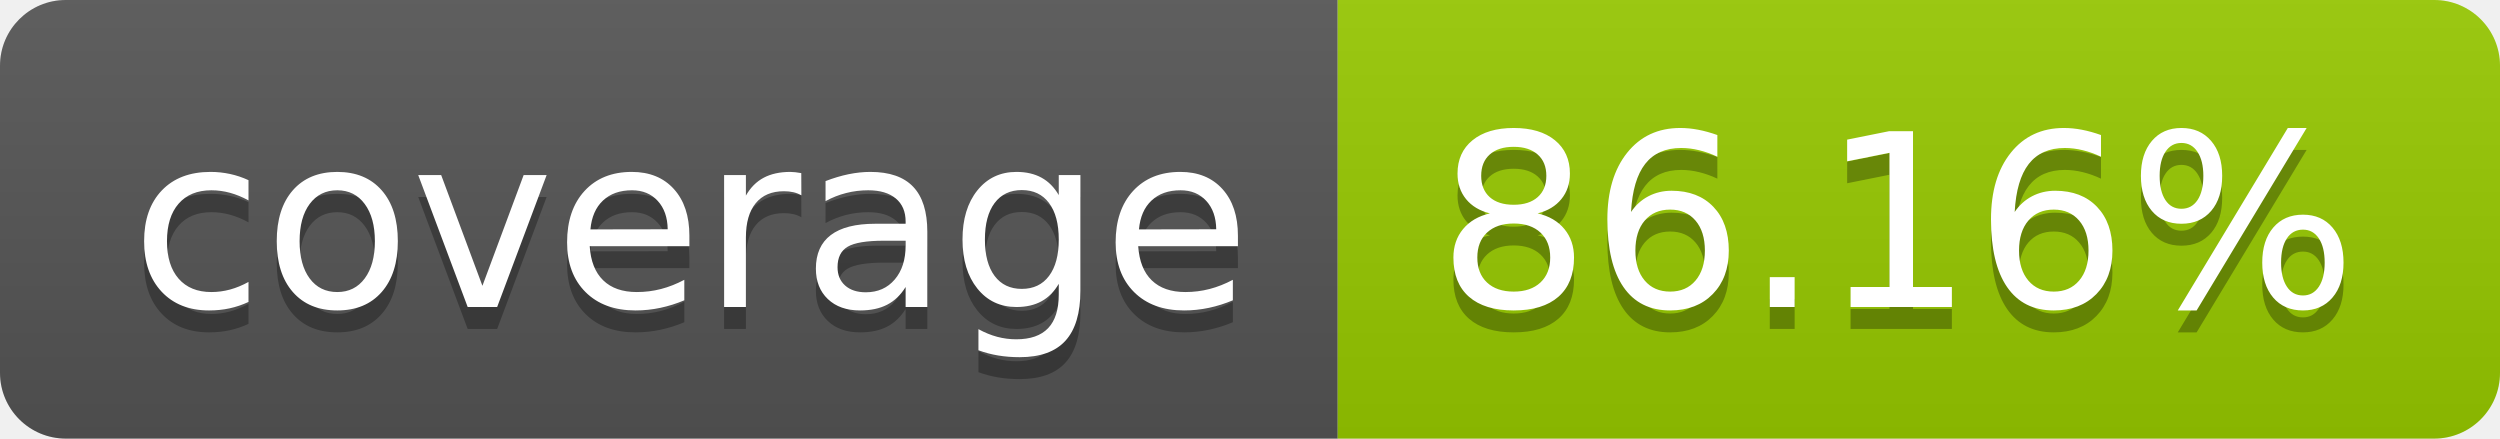
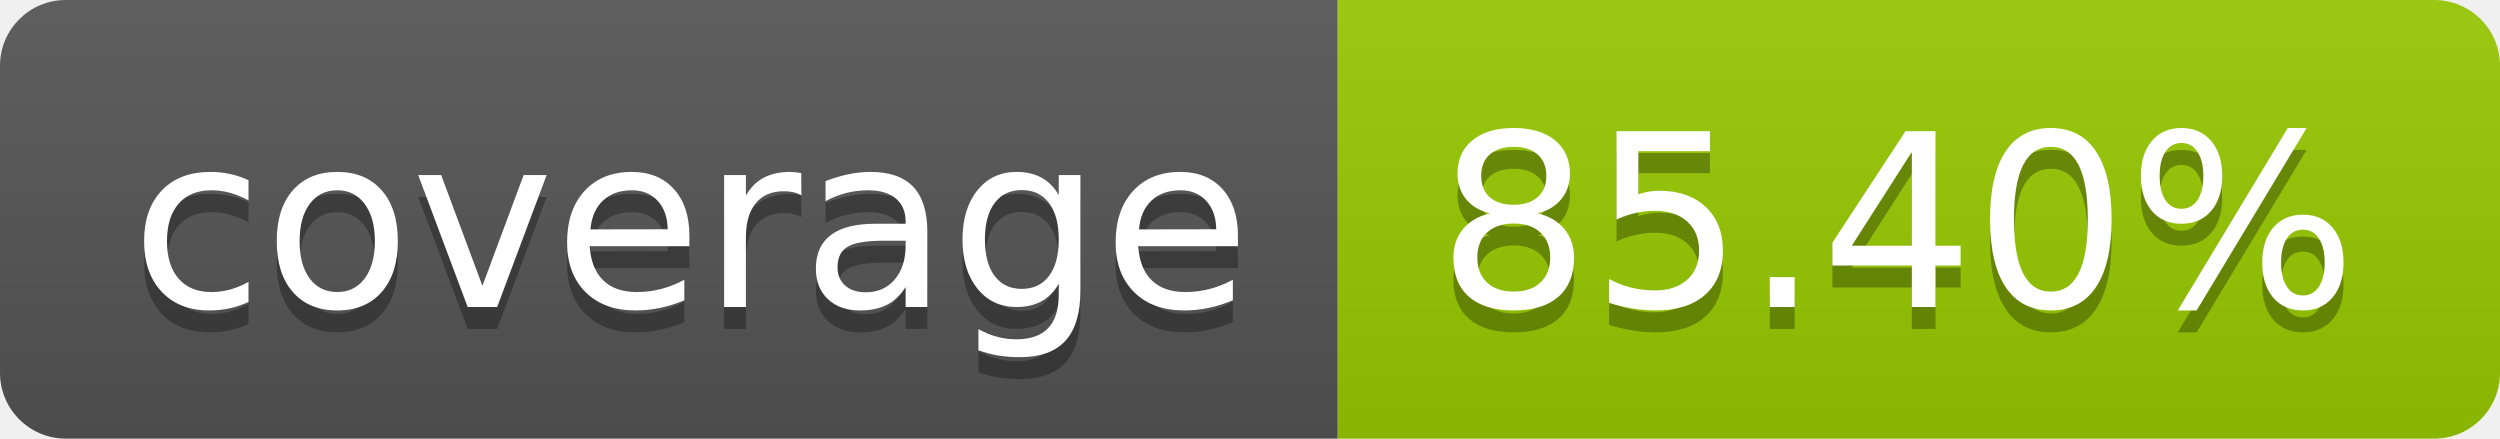
- <svg xmlns="http://www.w3.org/2000/svg" width="114" height="20" role="img" aria-label="coverage: 86.16%">
+ <svg xmlns="http://www.w3.org/2000/svg" width="114" height="20" role="img" aria-label="coverage: 85.40%">
  <linearGradient id="s" x2="0" y2="100%">
    <stop offset="0" stop-color="#bbb" stop-opacity=".1" />
    <stop offset="1" stop-opacity=".1" />
  </linearGradient>
  <clipPath id="r">
    <rect width="114" height="20" rx="3" fill="#fff" />
  </clipPath>
  <g clip-path="url(#r)">
    <rect width="61" height="20" fill="#555" />
    <rect x="61" width="53" height="20" fill="#97ca00" />
    <rect width="114" height="20" fill="url(#s)" />
  </g>
  <g fill="#fff" text-anchor="middle" font-family="Verdana,Geneva,DejaVu Sans,sans-serif" text-rendering="geometricPrecision" font-size="110">
    <text aria-hidden="true" x="315" y="150" fill="#010101" fill-opacity=".3" transform="scale(.1)" textLength="510">coverage</text>
    <text x="315" y="140" transform="scale(.1)" fill="#fff" textLength="510">coverage</text>
-     <text aria-hidden="true" x="865" y="150" fill="#010101" fill-opacity=".3" transform="scale(.1)" textLength="430">86.16%</text>
-     <text x="865" y="140" transform="scale(.1)" fill="#fff" textLength="430">86.16%</text>
+     <text aria-hidden="true" x="865" y="150" fill="#010101" fill-opacity=".3" transform="scale(.1)" textLength="430">85.40%</text>
+     <text x="865" y="140" transform="scale(.1)" fill="#fff" textLength="430">85.40%</text>
  </g>
</svg>
